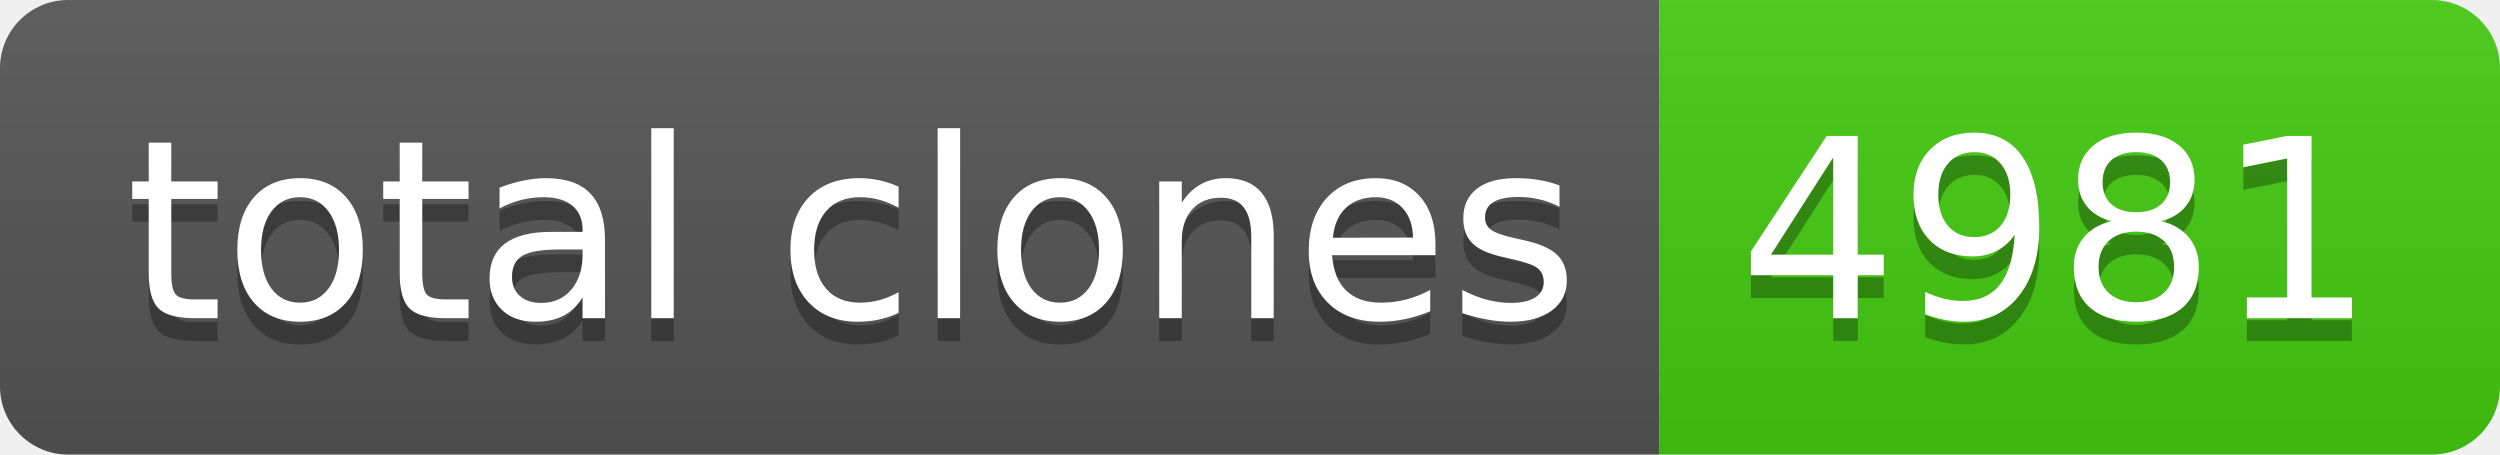
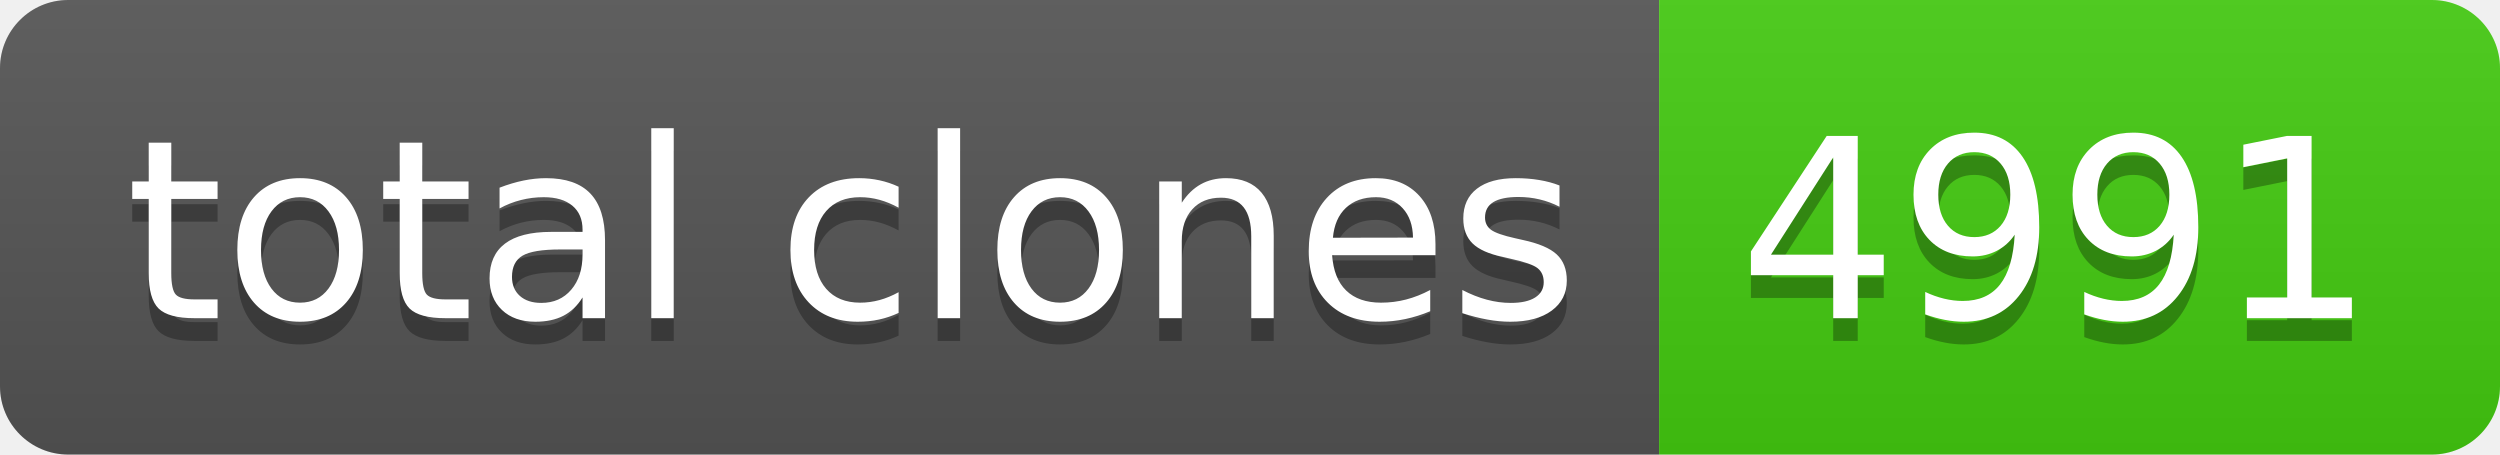
- <svg xmlns="http://www.w3.org/2000/svg" width="110" height="20" role="img" aria-label="total clones: 4981">
+ <svg xmlns="http://www.w3.org/2000/svg" width="110" height="20" role="img" aria-label="total clones: 4991">
  <linearGradient id="s" x2="0" y2="100%">
    <stop offset="0" stop-color="#bbb" stop-opacity=".1" />
    <stop offset="1" stop-opacity=".1" />
  </linearGradient>
  <clipPath id="r">
    <rect width="110" height="20" rx="3" fill="#fff" />
  </clipPath>
  <g clip-path="url(#r)">
    <rect width="73" height="20" fill="#555" />
    <rect x="73" width="37" height="20" fill="#4c1" />
    <rect width="110" height="20" fill="url(#s)" />
  </g>
  <g fill="#fff" text-anchor="middle" font-family="Verdana,Geneva,DejaVu Sans,sans-serif" text-rendering="geometricPrecision" font-size="110">
    <text aria-hidden="true" x="375" y="150" fill="#010101" fill-opacity=".3" transform="scale(.1)" textLength="630">total clones</text>
    <text x="375" y="140" transform="scale(.1)" fill="#fff" textLength="630">total clones</text>
-     <text aria-hidden="true" x="905" y="150" fill="#010101" fill-opacity=".3" transform="scale(.1)" textLength="270">4981</text>
-     <text x="905" y="140" transform="scale(.1)" fill="#fff" textLength="270">4981</text>
+     <text aria-hidden="true" x="905" y="150" fill="#010101" fill-opacity=".3" transform="scale(.1)" textLength="270">4991</text>
+     <text x="905" y="140" transform="scale(.1)" fill="#fff" textLength="270">4991</text>
  </g>
</svg>
